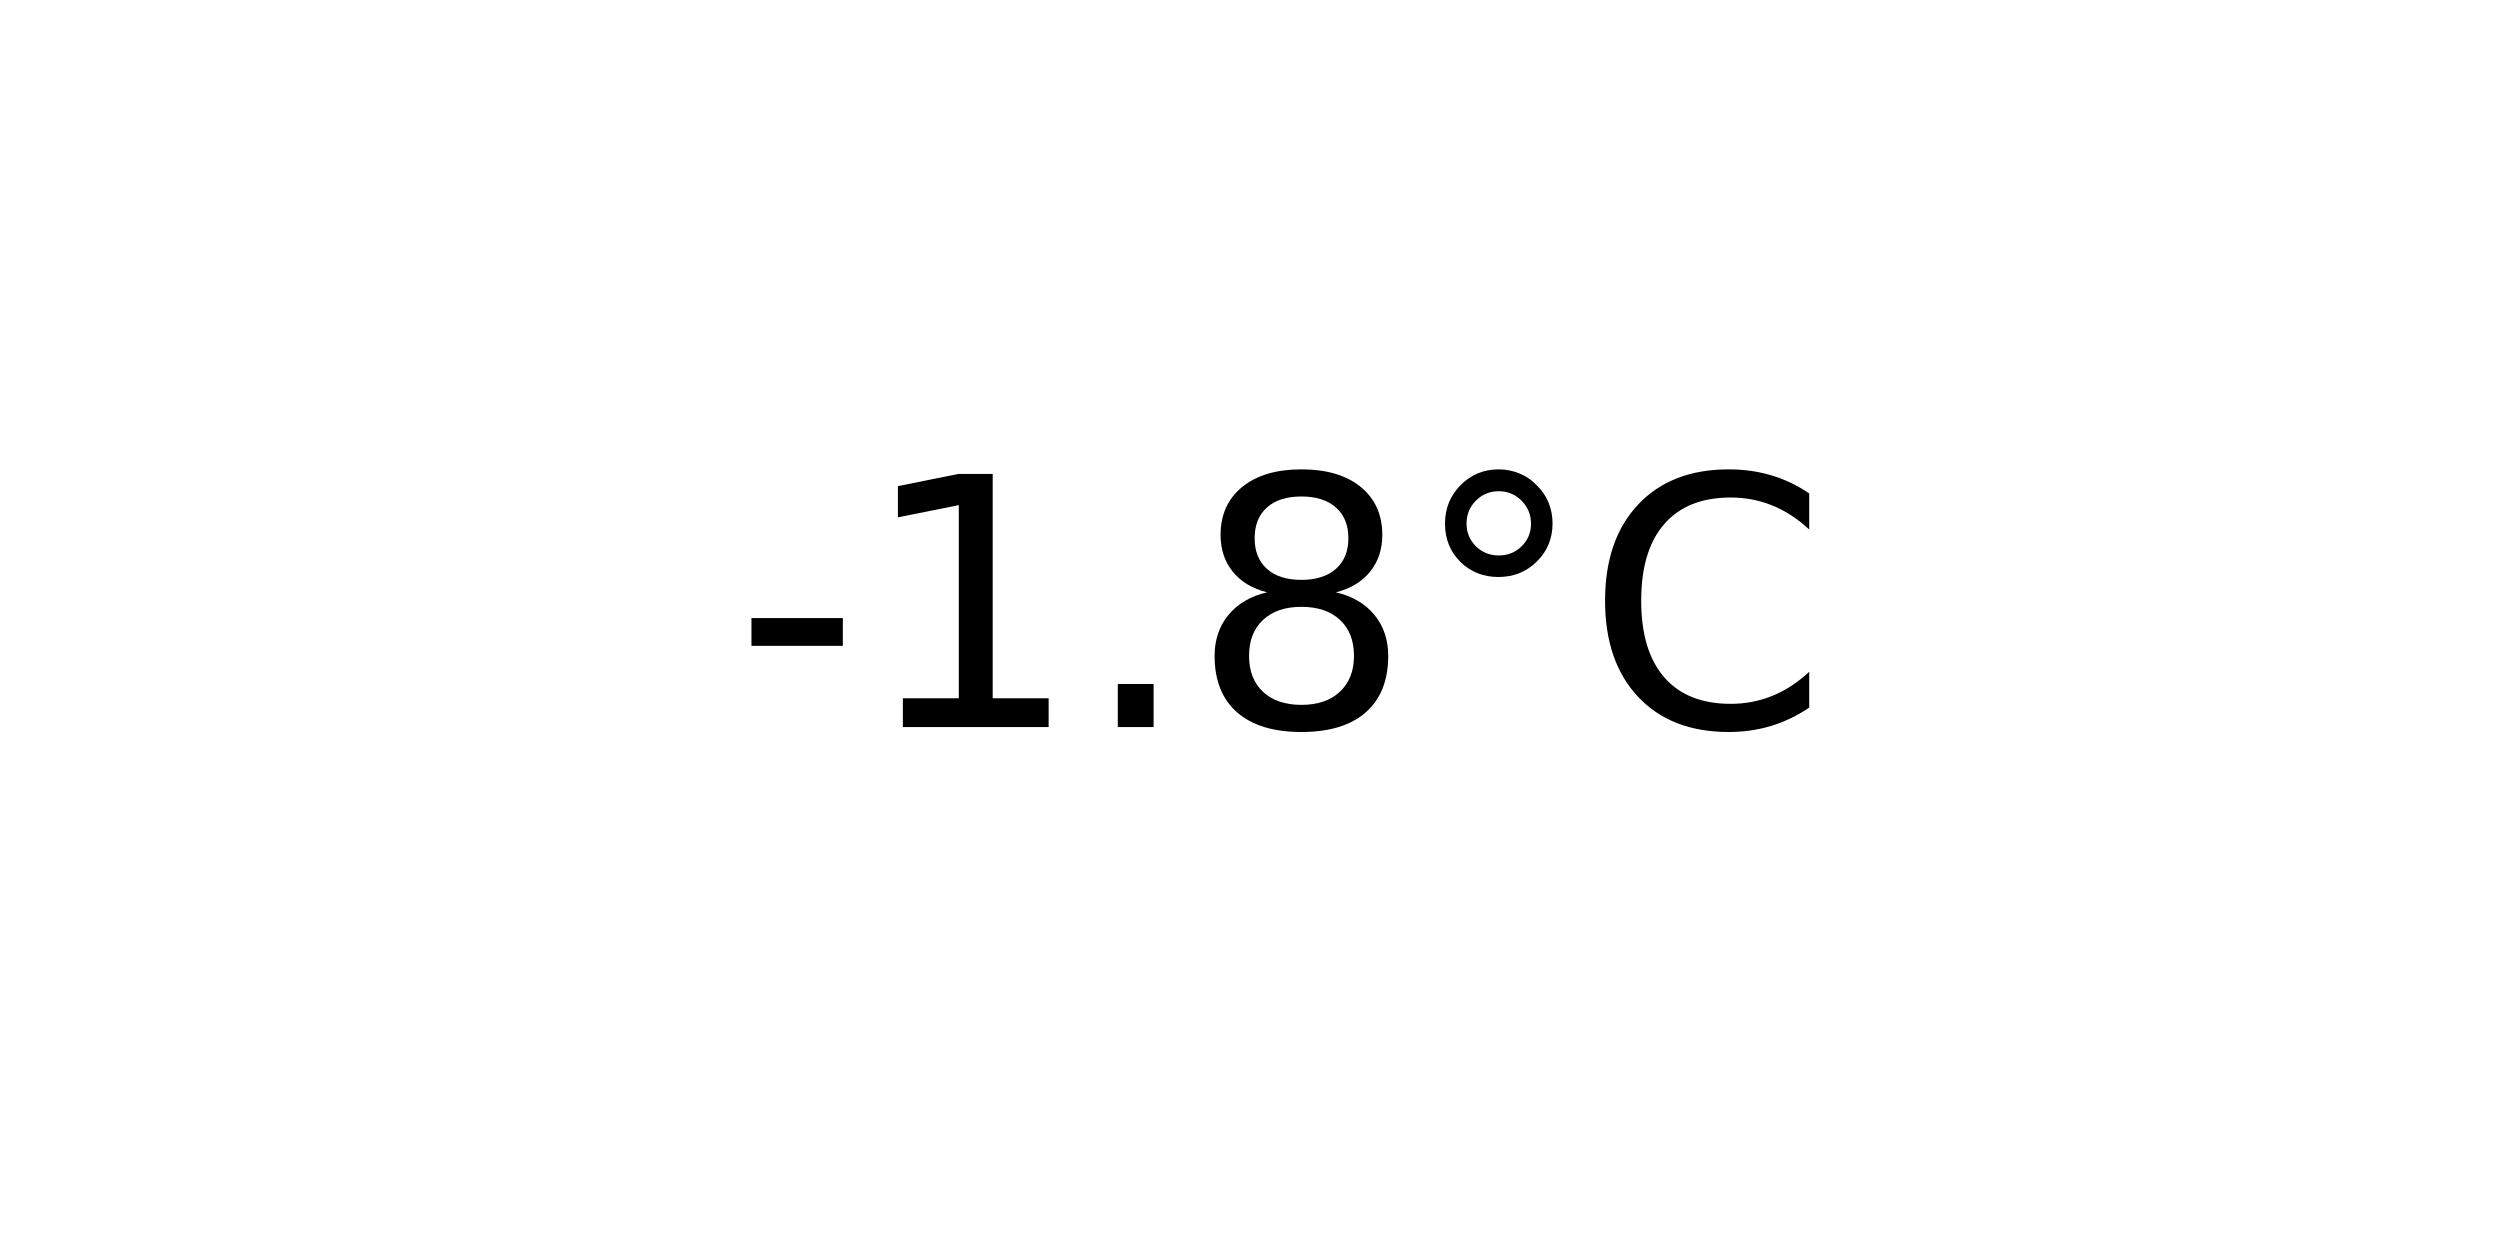
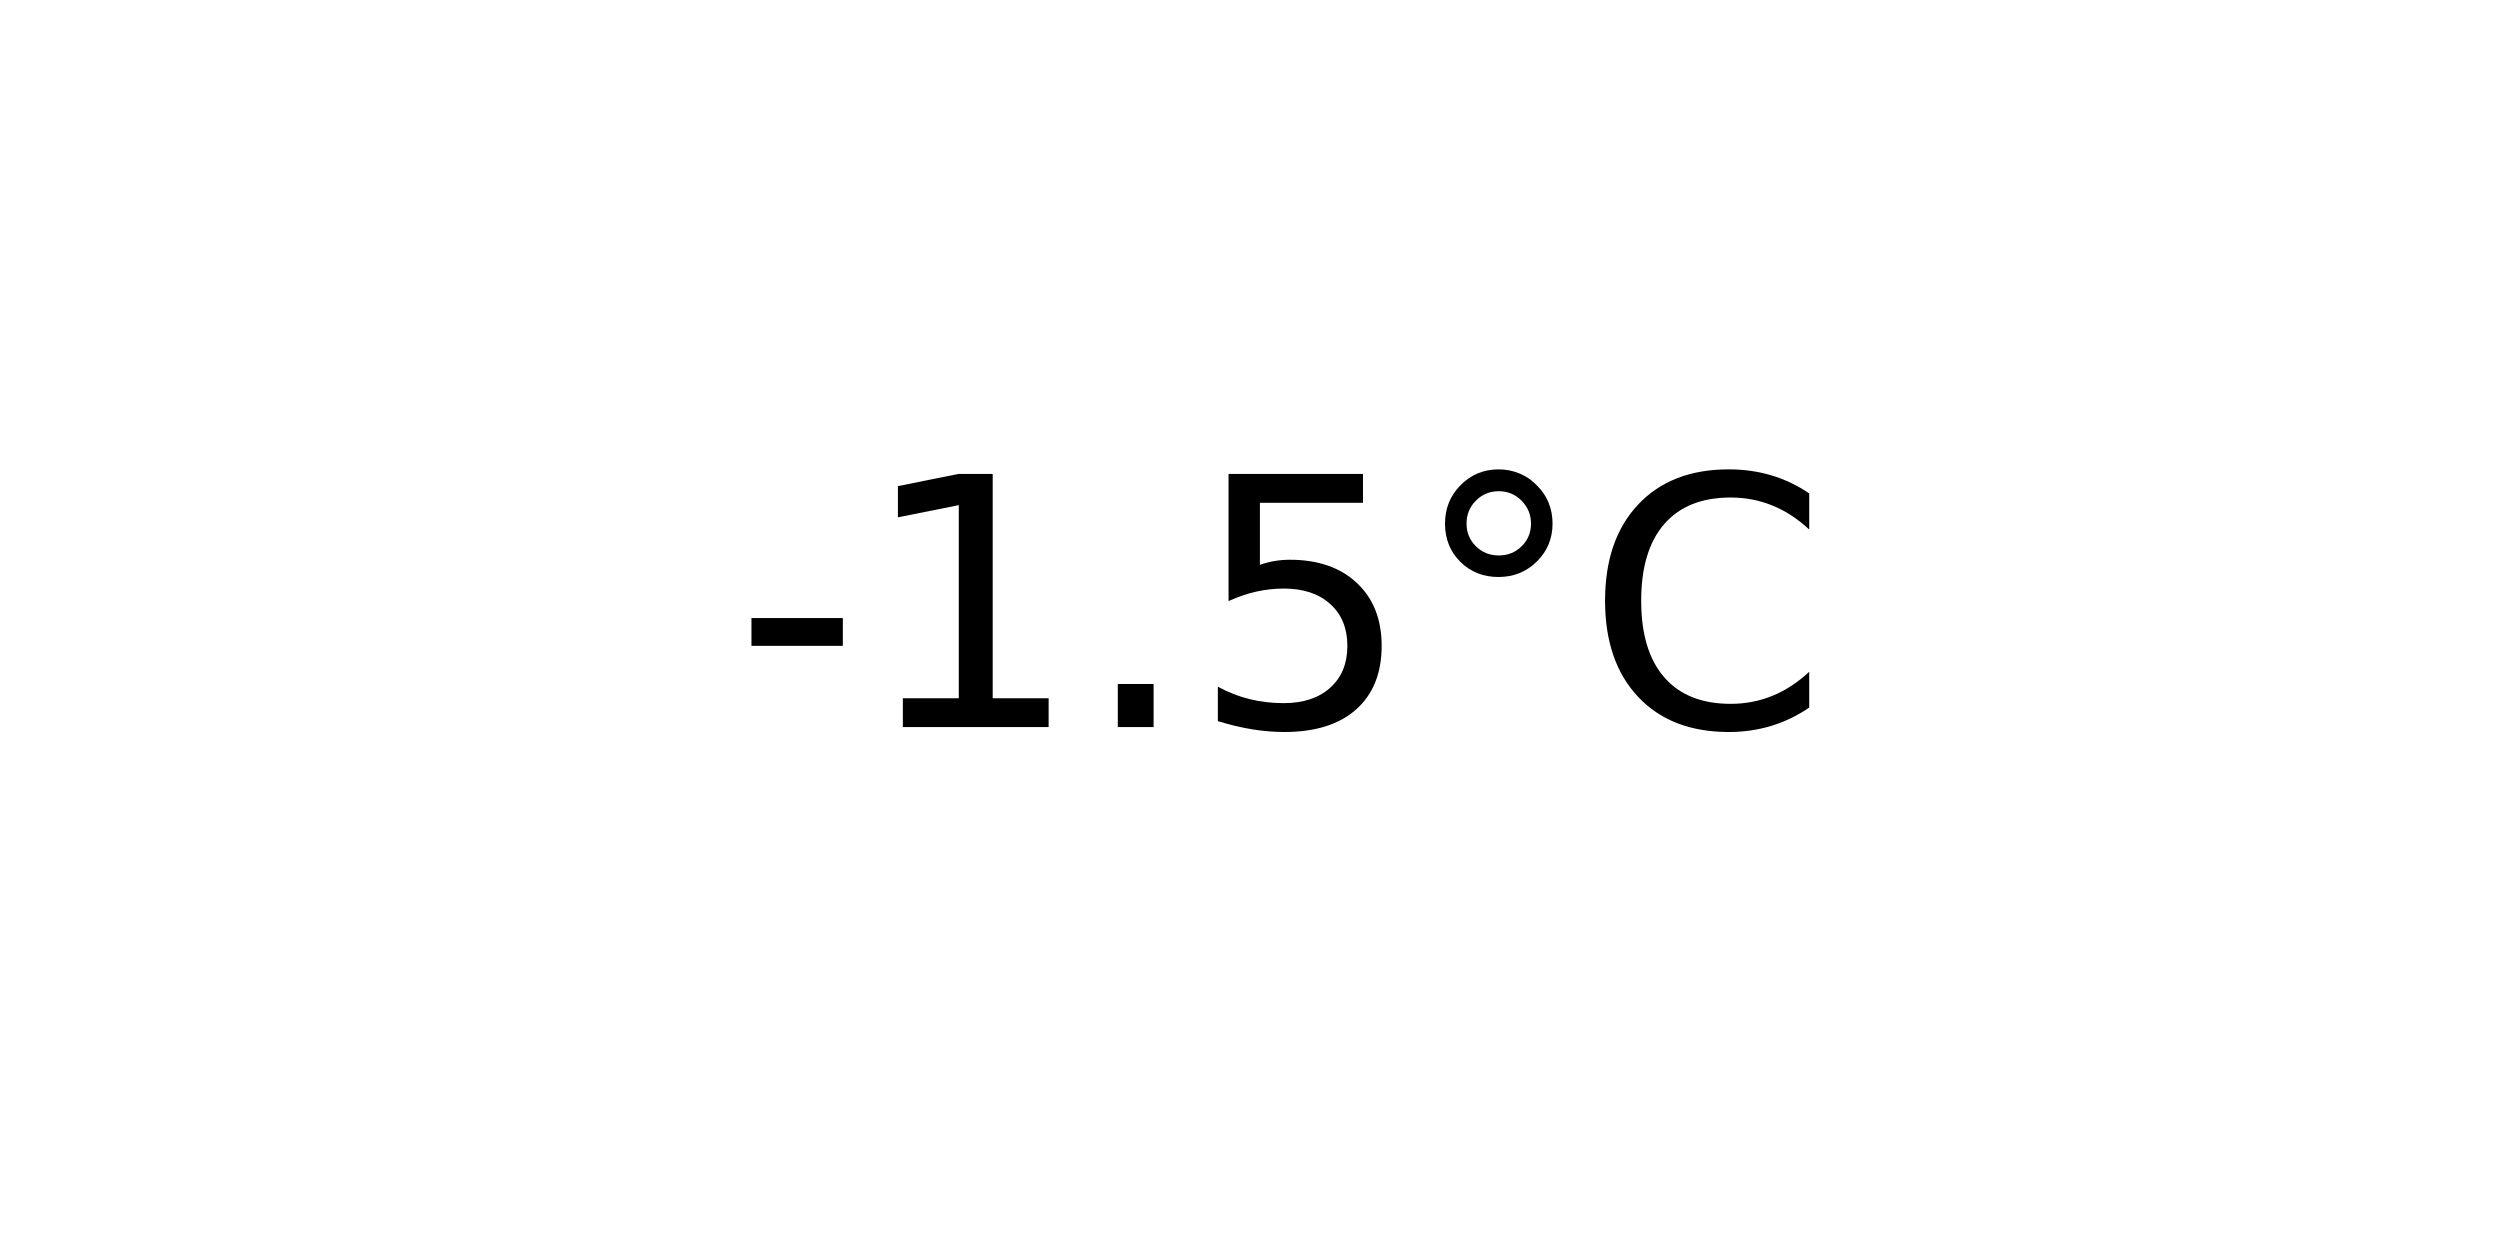
<svg xmlns="http://www.w3.org/2000/svg" xmlns:xlink="http://www.w3.org/1999/xlink" width="72pt" height="36pt" viewBox="0 0 72 36" version="1.1">
  <defs>
    <style type="text/css">*{stroke-linejoin: round; stroke-linecap: butt}</style>
  </defs>
  <g id="figure_1">
    <g id="axes_1">
      <g id="text_1">
        <g transform="translate(21.15312 20.93937) scale(0.1 -0.1)">
          <defs>
            <path id="DejaVuSans-2d" d="M 313 2009  L 1997 2009  L 1997 1497  L 313 1497  L 313 2009  z " transform="scale(0.015625)" />
            <path id="DejaVuSans-31" d="M 794 531  L 1825 531  L 1825 4091  L 703 3866  L 703 4441  L 1819 4666  L 2450 4666  L 2450 531  L 3481 531  L 3481 0  L 794 0  L 794 531  z " transform="scale(0.015625)" />
            <path id="DejaVuSans-2e" d="M 684 794  L 1344 794  L 1344 0  L 684 0  L 684 794  z " transform="scale(0.015625)" />
-             <path id="DejaVuSans-38" d="M 2034 2216  Q 1584 2216 1326 1975  Q 1069 1734 1069 1313  Q 1069 891 1326 650  Q 1584 409 2034 409  Q 2484 409 2743 651  Q 3003 894 3003 1313  Q 3003 1734 2745 1975  Q 2488 2216 2034 2216  z M 1403 2484  Q 997 2584 770 2862  Q 544 3141 544 3541  Q 544 4100 942 4425  Q 1341 4750 2034 4750  Q 2731 4750 3128 4425  Q 3525 4100 3525 3541  Q 3525 3141 3298 2862  Q 3072 2584 2669 2484  Q 3125 2378 3379 2068  Q 3634 1759 3634 1313  Q 3634 634 3220 271  Q 2806 -91 2034 -91  Q 1263 -91 848 271  Q 434 634 434 1313  Q 434 1759 690 2068  Q 947 2378 1403 2484  z M 1172 3481  Q 1172 3119 1398 2916  Q 1625 2713 2034 2713  Q 2441 2713 2670 2916  Q 2900 3119 2900 3481  Q 2900 3844 2670 4047  Q 2441 4250 2034 4250  Q 1625 4250 1398 4047  Q 1172 3844 1172 3481  z " transform="scale(0.015625)" />
+             <path id="DejaVuSans-35" d="M 691 4666  L 3169 4666  L 3169 4134  L 1269 4134  L 1269 2991  Q 1406 3038 1543 3061  Q 1681 3084 1819 3084  Q 2600 3084 3056 2656  Q 3513 2228 3513 1497  Q 3513 744 3044 326  Q 2575 -91 1722 -91  Q 1428 -91 1123 -41  Q 819 9 494 109  L 494 744  Q 775 591 1075 516  Q 1375 441 1709 441  Q 2250 441 2565 725  Q 2881 1009 2881 1497  Q 2881 1984 2565 2268  Q 2250 2553 1709 2553  Q 1456 2553 1204 2497  Q 953 2441 691 2322  L 691 4666  z " transform="scale(0.015625)" />
            <path id="DejaVuSans-b0" d="M 1600 4347  Q 1350 4347 1178 4173  Q 1006 4000 1006 3750  Q 1006 3503 1178 3333  Q 1350 3163 1600 3163  Q 1850 3163 2022 3333  Q 2194 3503 2194 3750  Q 2194 3997 2020 4172  Q 1847 4347 1600 4347  z M 1600 4750  Q 1800 4750 1984 4673  Q 2169 4597 2303 4453  Q 2447 4313 2519 4134  Q 2591 3956 2591 3750  Q 2591 3338 2302 3052  Q 2013 2766 1594 2766  Q 1172 2766 890 3047  Q 609 3328 609 3750  Q 609 4169 896 4459  Q 1184 4750 1600 4750  z " transform="scale(0.015625)" />
            <path id="DejaVuSans-43" d="M 4122 4306  L 4122 3641  Q 3803 3938 3442 4084  Q 3081 4231 2675 4231  Q 1875 4231 1450 3742  Q 1025 3253 1025 2328  Q 1025 1406 1450 917  Q 1875 428 2675 428  Q 3081 428 3442 575  Q 3803 722 4122 1019  L 4122 359  Q 3791 134 3420 21  Q 3050 -91 2638 -91  Q 1578 -91 968 557  Q 359 1206 359 2328  Q 359 3453 968 4101  Q 1578 4750 2638 4750  Q 3056 4750 3426 4639  Q 3797 4528 4122 4306  z " transform="scale(0.015625)" />
          </defs>
          <use xlink:href="#DejaVuSans-2d" />
          <use xlink:href="#DejaVuSans-31" x="36.084" />
          <use xlink:href="#DejaVuSans-2e" x="99.707" />
-           <use xlink:href="#DejaVuSans-38" x="131.494" />
+           <use xlink:href="#DejaVuSans-35" x="131.494" />
          <use xlink:href="#DejaVuSans-b0" x="195.117" />
          <use xlink:href="#DejaVuSans-43" x="245.117" />
        </g>
      </g>
    </g>
  </g>
</svg>
